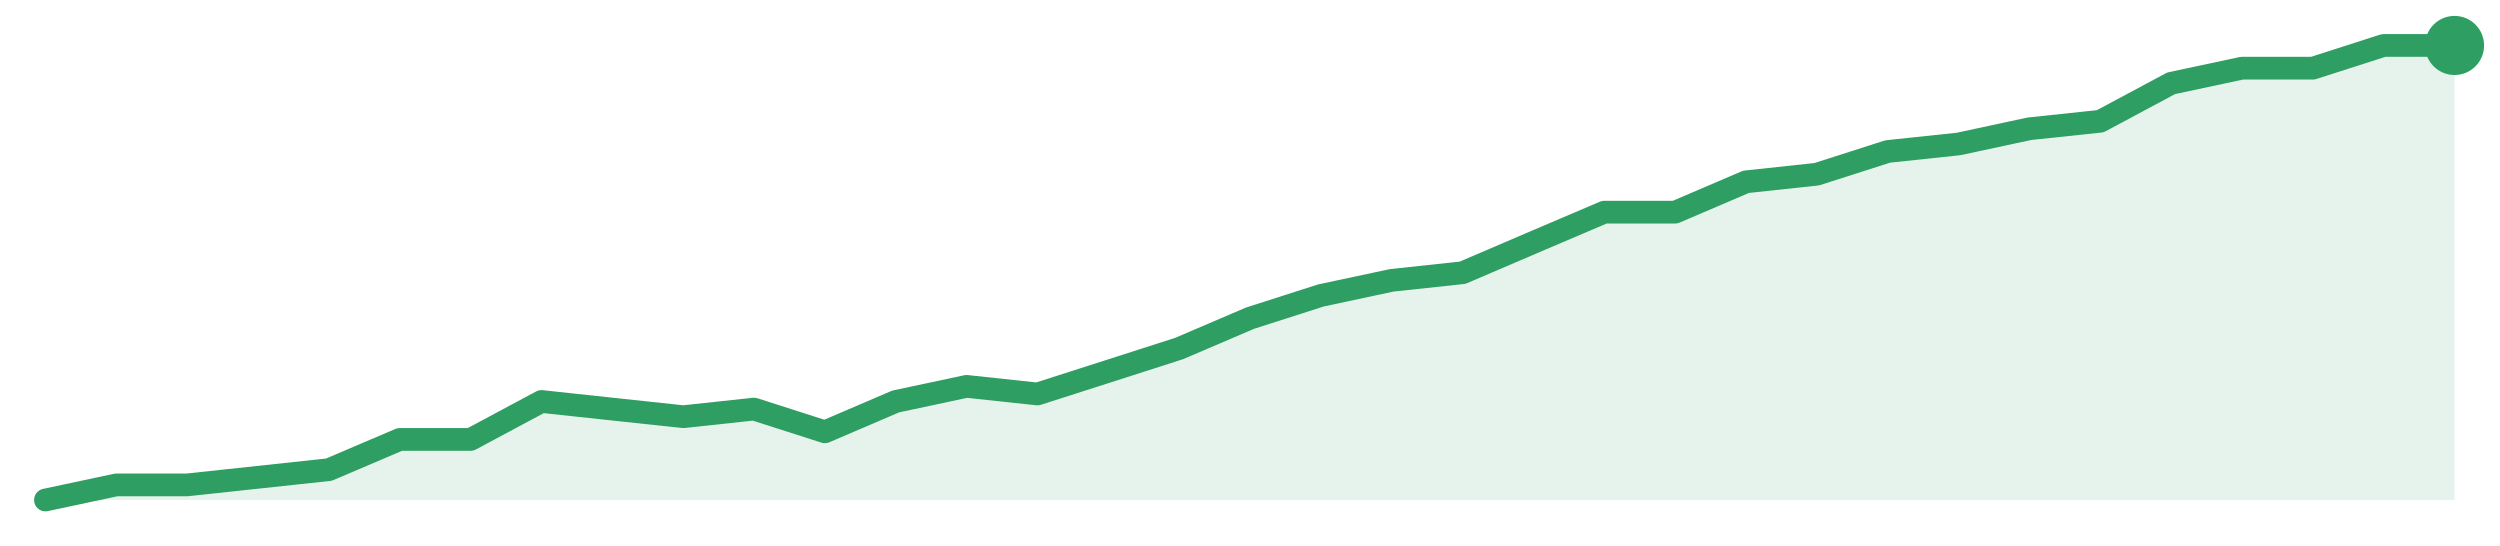
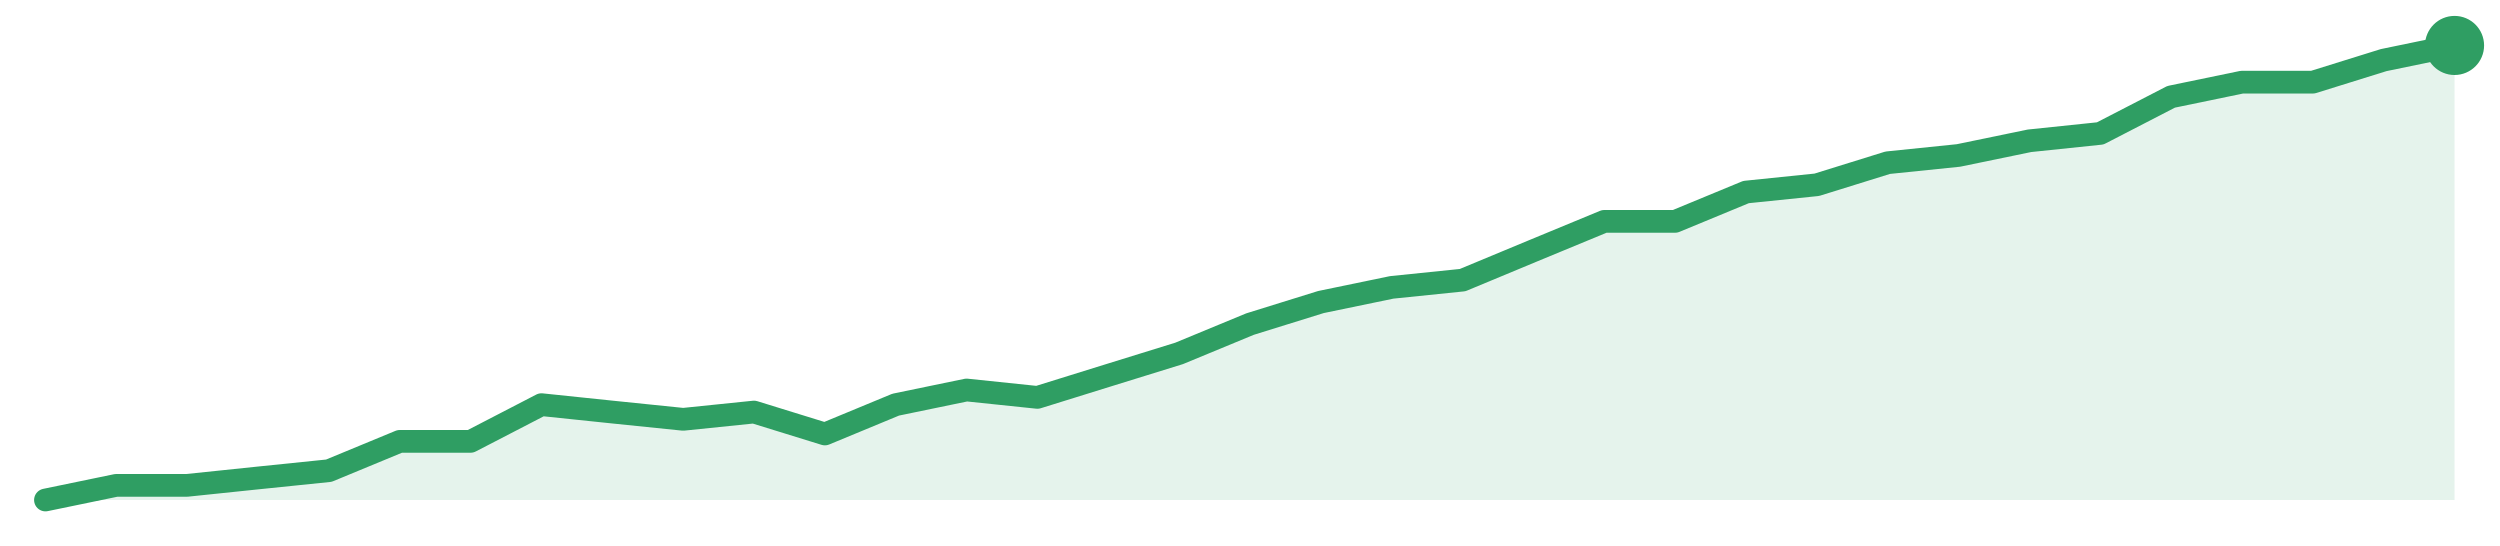
<svg xmlns="http://www.w3.org/2000/svg" width="220" height="48" viewBox="0 0 220 48" role="img" aria-label="trend">
-   <path d="M4.0,44.0 L4.0,44.0 L10.24,42.67 L16.47,42.67 L22.71,42.0 L28.94,41.33 L35.18,38.67 L41.41,38.67 L47.65,35.33 L53.88,36.0 L60.12,36.67 L66.35,36.0 L72.59,38.0 L78.82,35.33 L85.06,34.0 L91.29,34.67 L97.53,32.67 L103.76,30.67 L110.0,28.0 L116.24,26.0 L122.47,24.67 L128.71,24.0 L134.94,21.33 L141.18,18.67 L147.41,18.67 L153.65,16.0 L159.88,15.33 L166.12,13.33 L172.35,12.67 L178.59,11.33 L184.82,10.67 L191.06,7.33 L197.29,6.0 L203.53,6.0 L209.76,4.0 L216.0,4.0 L216.0,44.0 Z" fill="#2f9e631f" />
-   <path d="M4.0,44.0 L10.24,42.67 L16.47,42.67 L22.71,42.0 L28.94,41.33 L35.18,38.67 L41.41,38.67 L47.65,35.33 L53.88,36.0 L60.12,36.67 L66.35,36.0 L72.59,38.0 L78.82,35.33 L85.06,34.0 L91.29,34.67 L97.53,32.67 L103.76,30.67 L110.0,28.0 L116.24,26.0 L122.47,24.67 L128.71,24.0 L134.94,21.33 L141.18,18.67 L147.41,18.67 L153.65,16.0 L159.88,15.33 L166.12,13.33 L172.35,12.67 L178.59,11.33 L184.82,10.67 L191.06,7.33 L197.29,6.0 L203.53,6.0 L209.76,4.0 L216.0,4.0" fill="none" stroke="#2f9e63" stroke-width="2" stroke-linejoin="round" stroke-linecap="round" />
+   <path d="M4.0,44.0 L4.0,44.0 L10.24,42.71 L16.47,42.71 L22.71,42.06 L28.94,41.42 L35.18,38.84 L41.41,38.84 L47.65,35.61 L53.88,36.26 L60.12,36.9 L66.35,36.26 L72.59,38.19 L78.82,35.61 L85.06,34.32 L91.29,34.97 L97.53,33.03 L103.76,31.1 L110.0,28.52 L116.24,26.58 L122.47,25.29 L128.71,24.65 L134.94,22.06 L141.18,19.48 L147.41,19.48 L153.65,16.9 L159.88,16.26 L166.12,14.32 L172.35,13.68 L178.59,12.39 L184.82,11.74 L191.06,8.52 L197.29,7.23 L203.53,7.23 L209.76,5.29 L216.0,4.0 L216.0,44.0 Z" fill="#2f9e631f" />
+   <path d="M4.0,44.0 L10.24,42.71 L16.47,42.71 L22.71,42.06 L28.94,41.42 L35.18,38.84 L41.41,38.84 L47.65,35.61 L53.88,36.26 L60.12,36.9 L66.35,36.26 L72.59,38.19 L78.82,35.61 L85.06,34.32 L91.29,34.97 L97.53,33.03 L103.76,31.1 L110.0,28.52 L116.24,26.58 L122.47,25.29 L128.71,24.65 L134.94,22.06 L141.18,19.48 L147.41,19.48 L153.65,16.9 L159.88,16.26 L166.12,14.32 L172.35,13.68 L178.59,12.39 L184.82,11.74 L191.06,8.52 L197.29,7.23 L203.53,7.23 L209.76,5.29 L216.0,4.0" fill="none" stroke="#2f9e63" stroke-width="2" stroke-linejoin="round" stroke-linecap="round" />
  <circle cx="216.0" cy="4.0" r="2.6" fill="#2f9e63" />
</svg>
